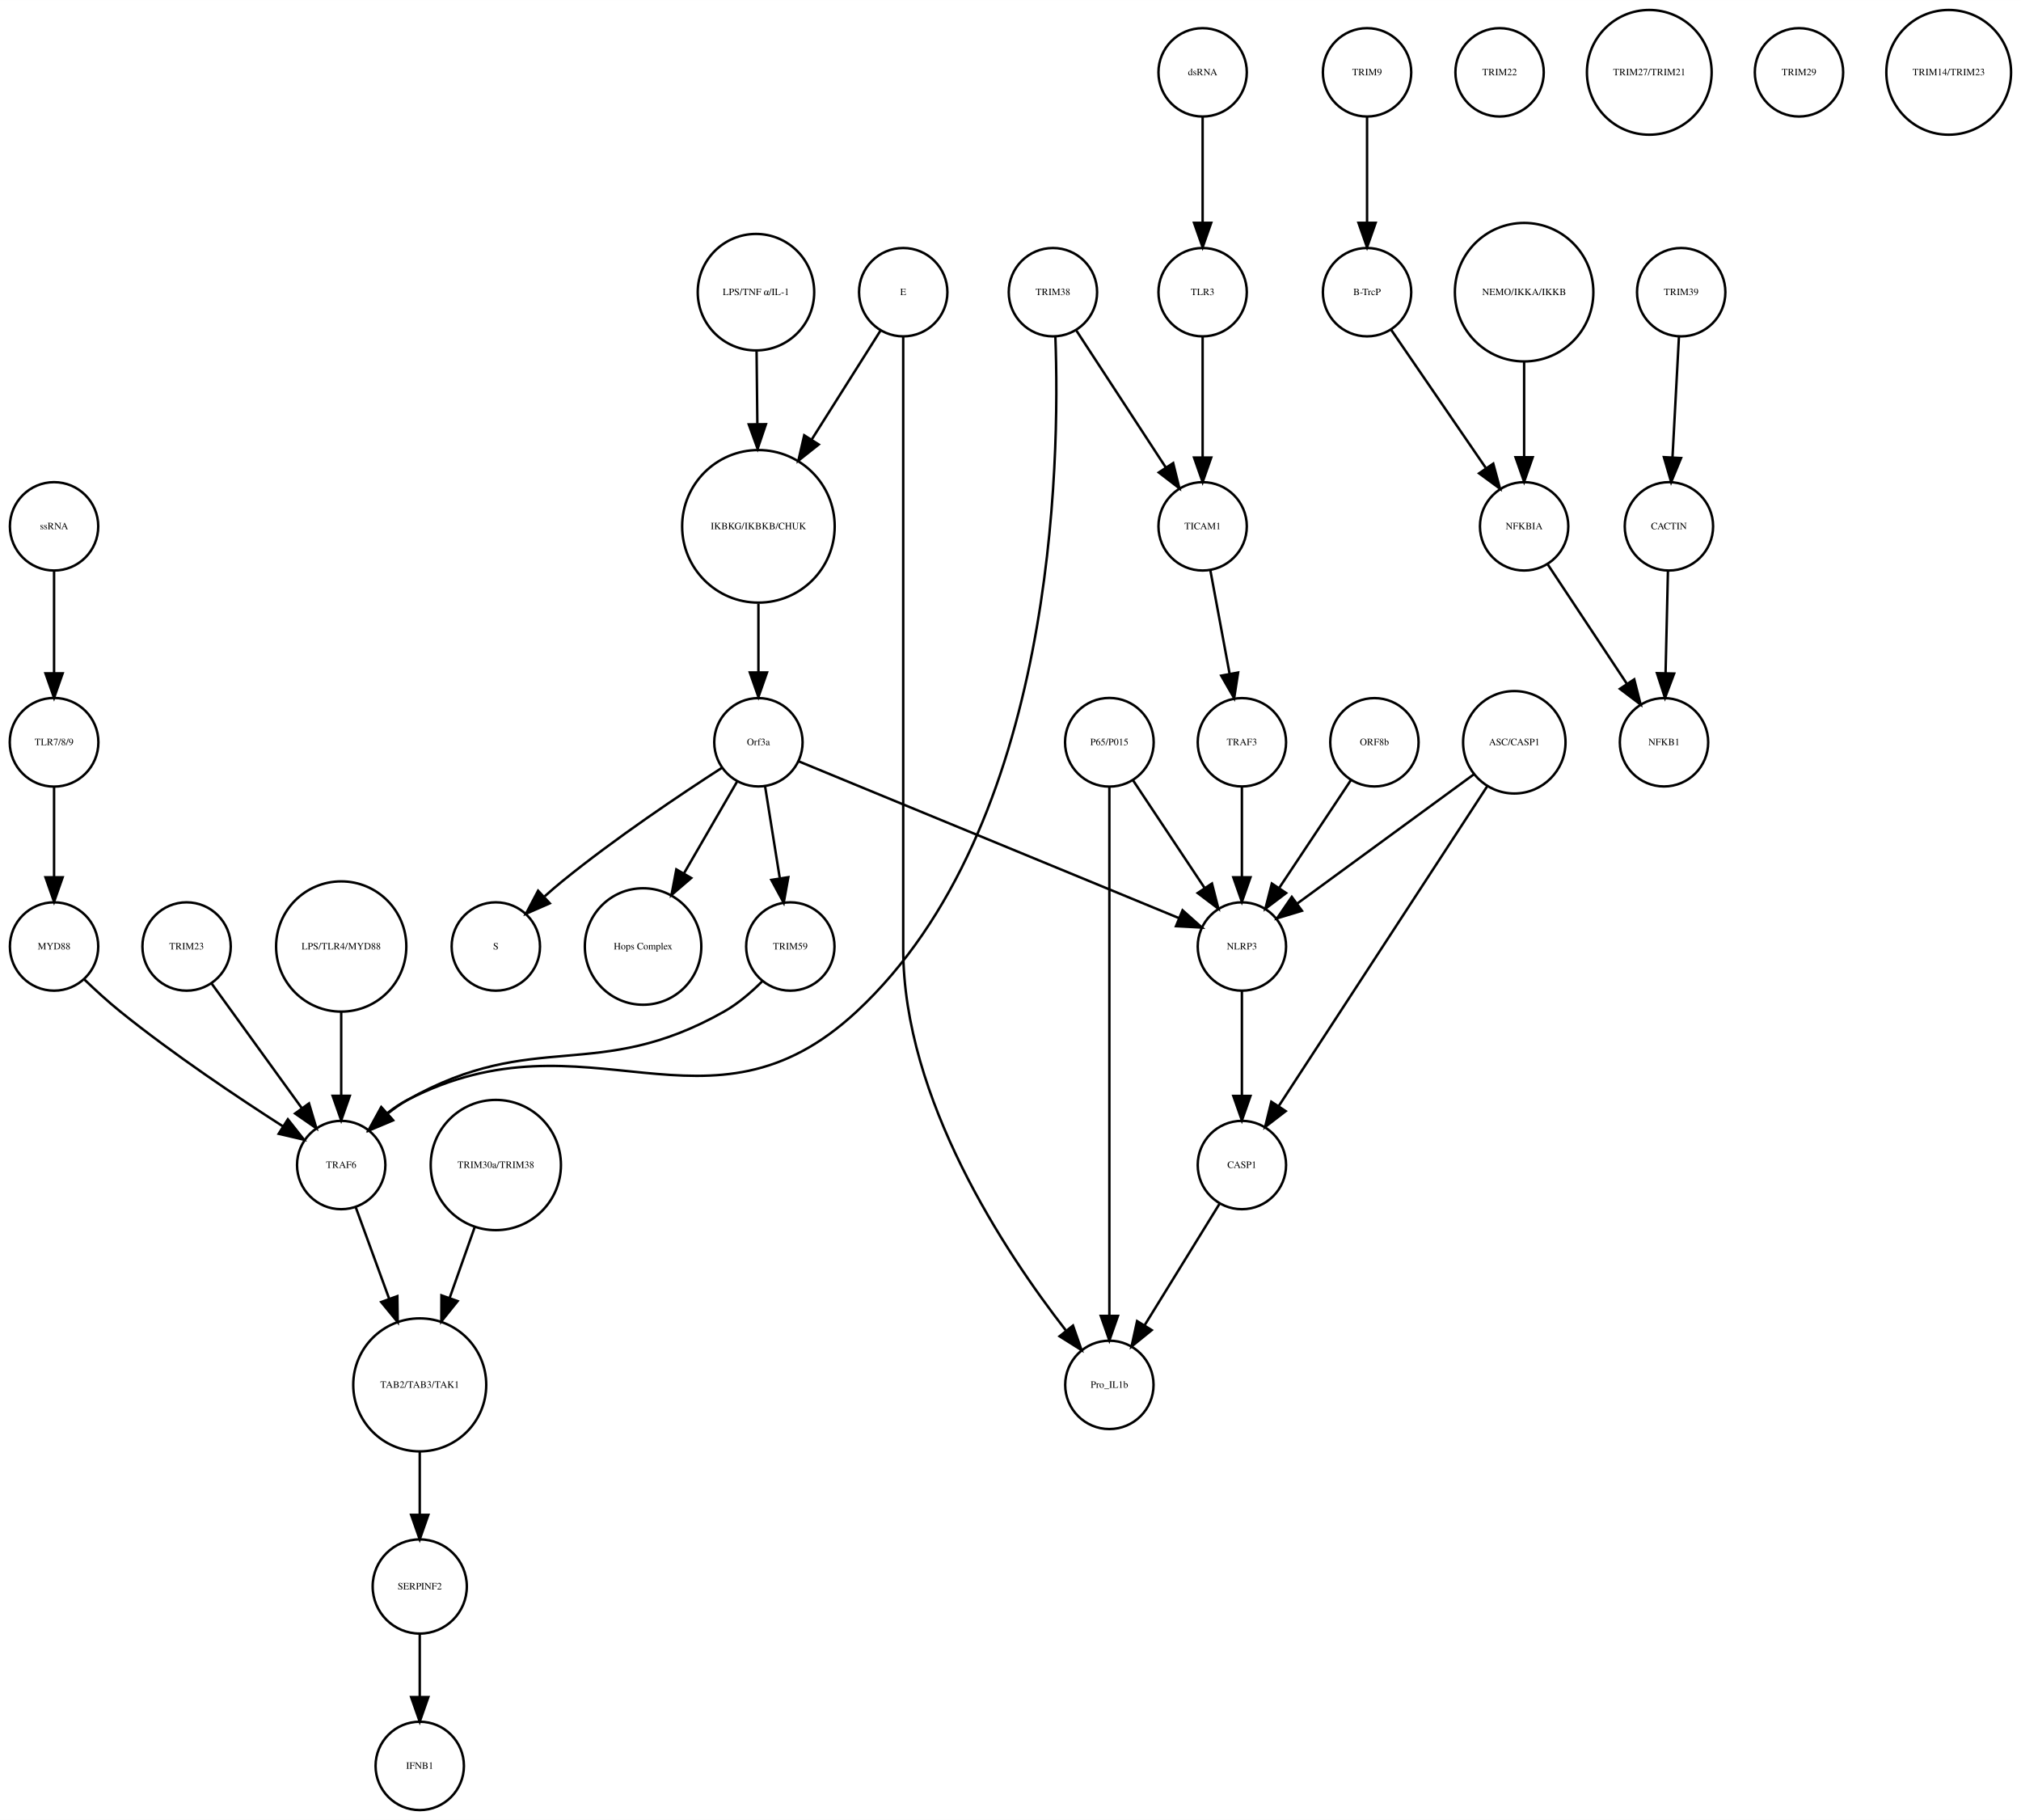
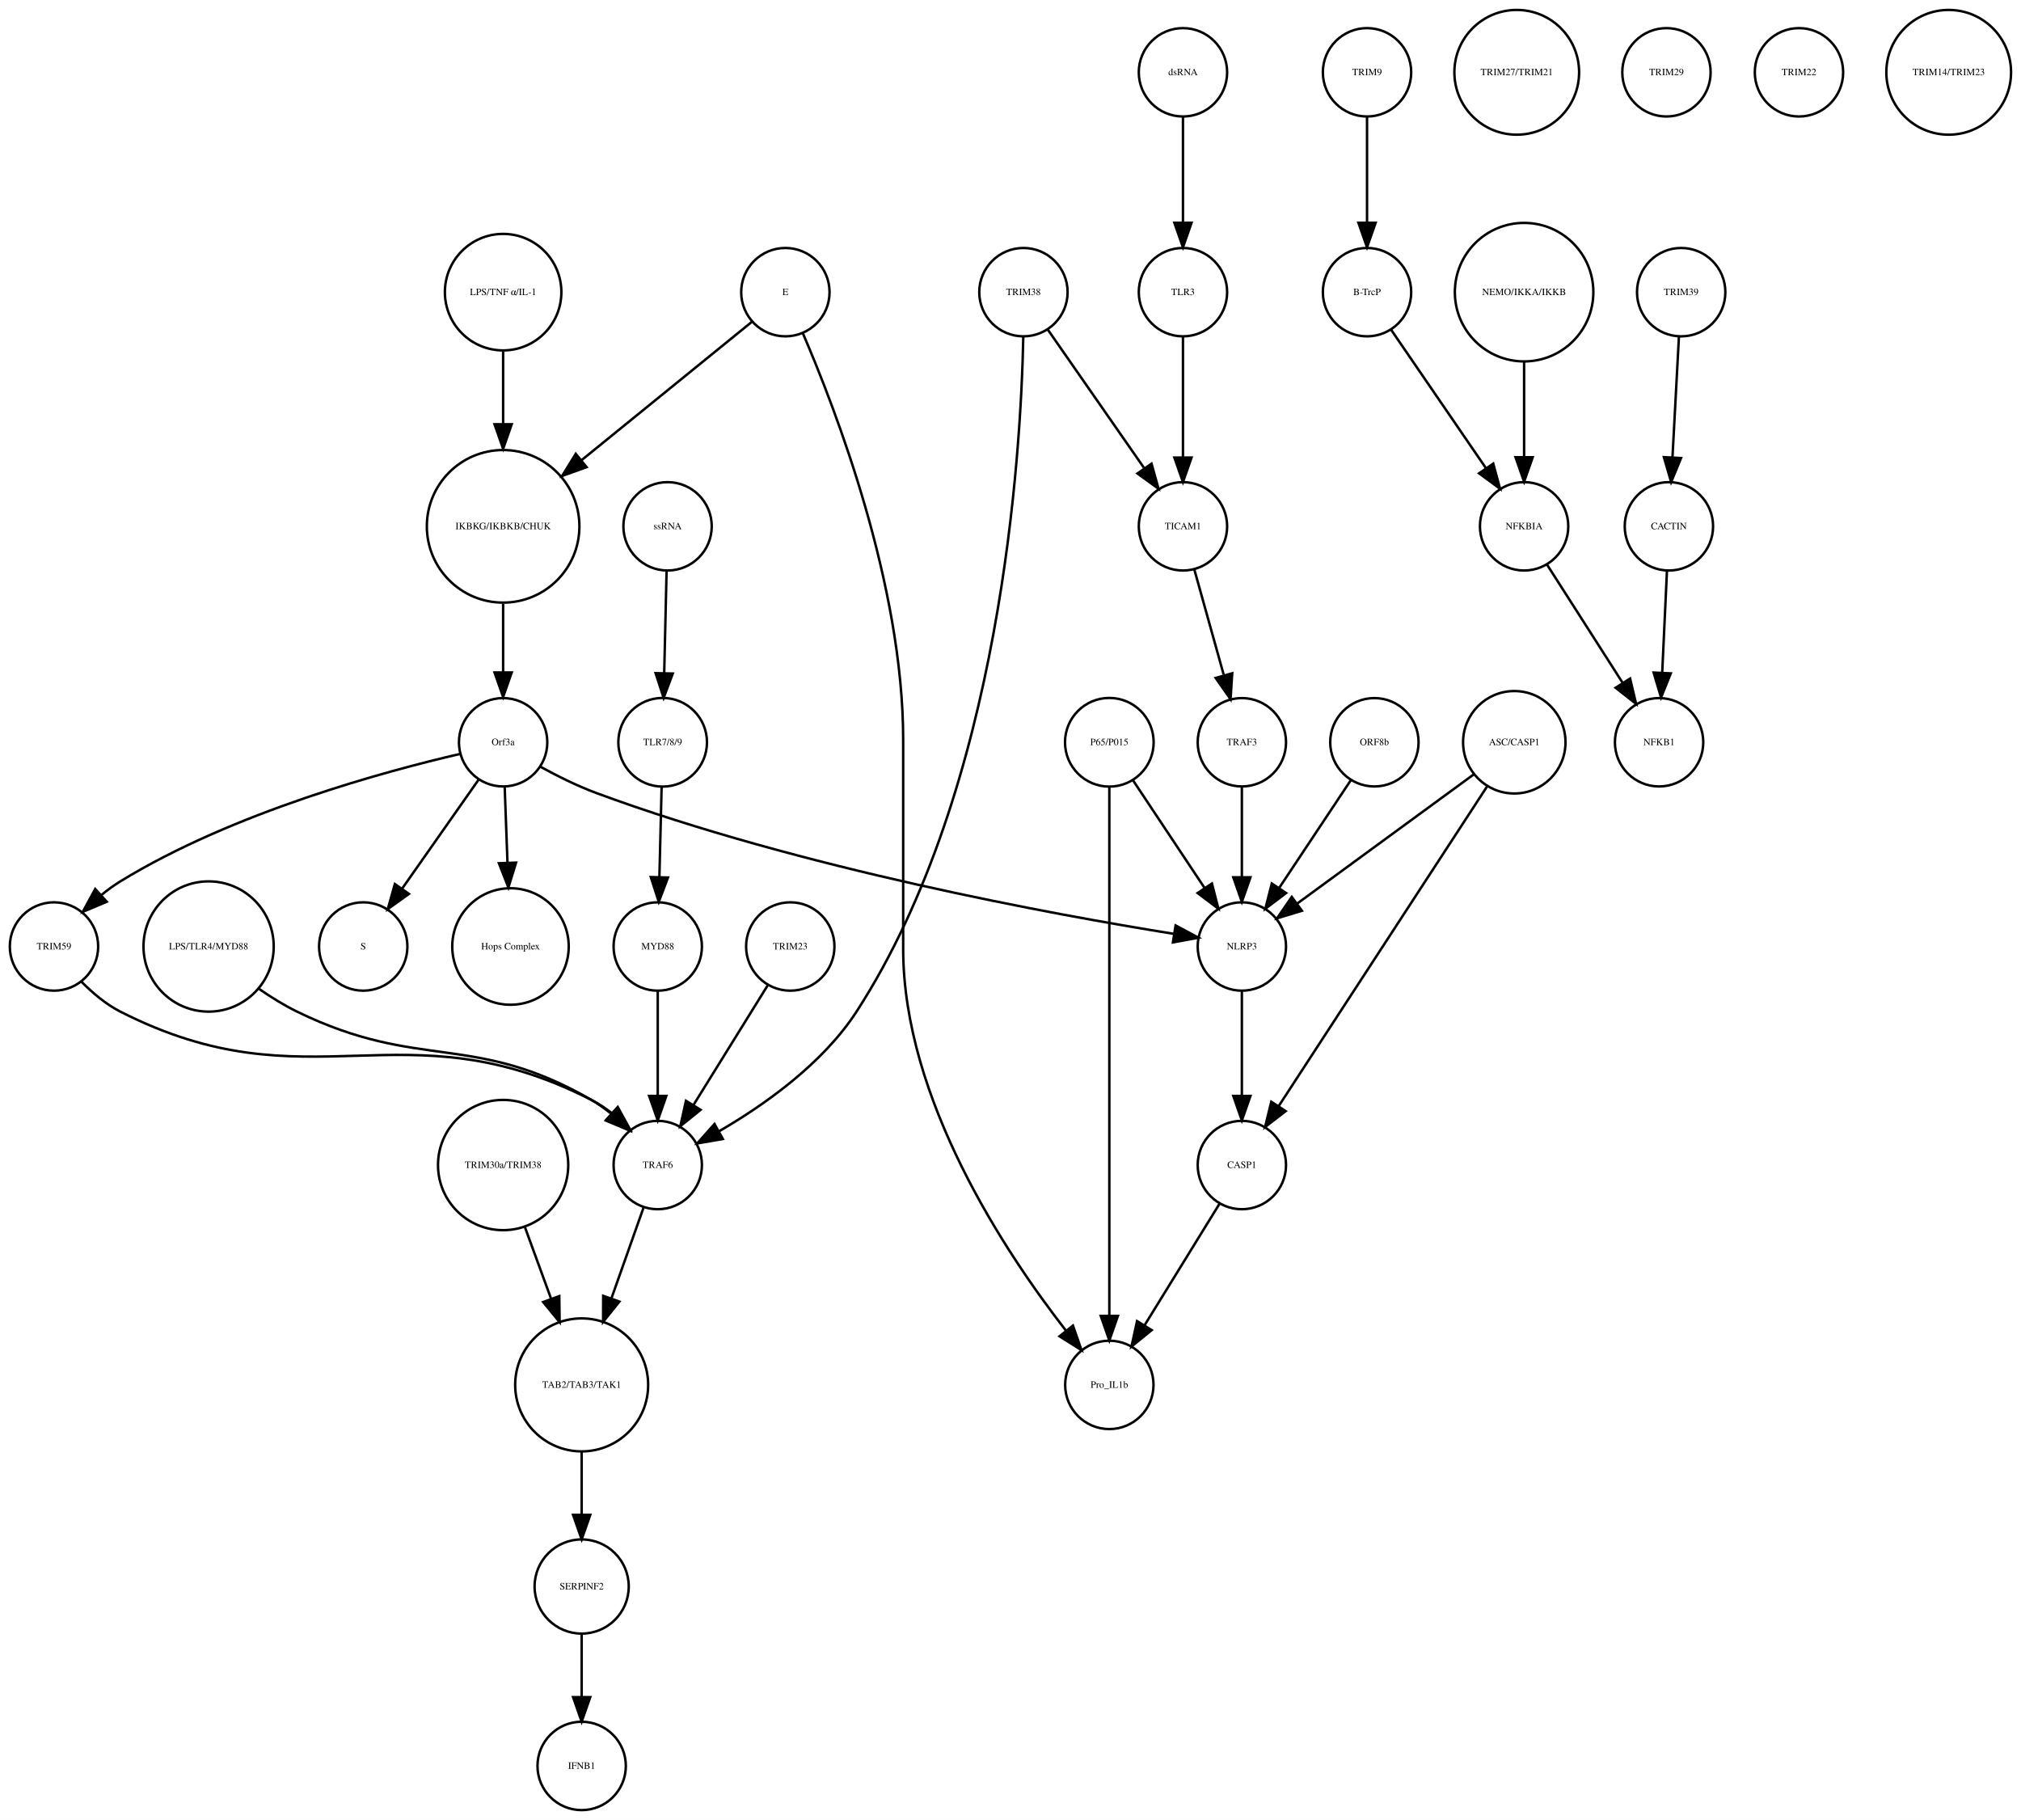
- <svg xmlns="http://www.w3.org/2000/svg" width="823pt" height="741pt" viewBox="0.00 0.00 823.49 741.41">
+ <svg xmlns="http://www.w3.org/2000/svg" width="823pt" height="741pt" viewBox="0.00 0.00 823.46 741.41">
  <g id="graph0" class="graph" transform="scale(1 1) rotate(0) translate(4 737.415)">
-     <polygon fill="white" stroke="none" points="-4,4 -4,-737.415 819.487,-737.415 819.487,4 -4,4" />
+     <polygon fill="white" stroke="none" points="-4,4 -4,-737.415 819.456,-737.415 819.456,4 -4,4" />
    <g id="node1" class="node">
-       <ellipse fill="none" stroke="black" cx="305.031" cy="-522.999" rx="31.08" ry="31.08" />
-       <text text-anchor="middle" x="305.031" y="-521.799" font-family="Times,serif" font-size="4.00">IKBKG/IKBKB/CHUK</text>
+       <ellipse fill="none" stroke="black" cx="201" cy="-522.999" rx="31.08" ry="31.08" />
+       <text text-anchor="middle" x="201" y="-521.799" font-family="Times,serif" font-size="4.00">IKBKG/IKBKB/CHUK</text>
    </g>
    <g id="node2" class="node">
-       <ellipse fill="none" stroke="black" cx="305.031" cy="-435.026" rx="18" ry="18" />
-       <text text-anchor="middle" x="305.031" y="-433.826" font-family="Times,serif" font-size="4.00">Orf3a</text>
+       <ellipse fill="none" stroke="black" cx="201" cy="-435.026" rx="18" ry="18" />
+       <text text-anchor="middle" x="201" y="-433.826" font-family="Times,serif" font-size="4.00">Orf3a</text>
    </g>
    <g id="edge1" class="edge">
-       <path fill="none" stroke="black" d="M305.031,-491.446C305.031,-482.388 305.031,-472.523 305.031,-463.661" />
-       <polygon fill="black" stroke="black" points="308.531,-463.469 305.031,-453.469 301.531,-463.469 308.531,-463.469" />
+       <path fill="none" stroke="black" d="M201,-491.446C201,-482.388 201,-472.523 201,-463.661" />
+       <polygon fill="black" stroke="black" points="204.5,-463.469 201,-453.469 197.5,-463.469 204.5,-463.469" />
    </g>
    <g id="node3" class="node">
-       <ellipse fill="none" stroke="black" cx="198.031" cy="-351.827" rx="18" ry="18" />
-       <text text-anchor="middle" x="198.031" y="-350.627" font-family="Times,serif" font-size="4.00">S</text>
+       <ellipse fill="none" stroke="black" cx="144" cy="-351.827" rx="18" ry="18" />
+       <text text-anchor="middle" x="144" y="-350.627" font-family="Times,serif" font-size="4.00">S</text>
    </g>
    <g id="edge2" class="edge">
-       <path fill="none" stroke="black" d="M290.105,-424.597C273.667,-413.997 246.696,-395.957 225.031,-378.343 222.685,-376.436 220.293,-374.372 217.951,-372.272" />
-       <polygon fill="black" stroke="black" points="220.022,-369.419 210.315,-365.172 215.255,-374.545 220.022,-369.419" />
+       <path fill="none" stroke="black" d="M191.071,-419.882C182.46,-407.616 169.843,-389.642 159.839,-375.39" />
+       <polygon fill="black" stroke="black" points="162.616,-373.255 154.006,-367.081 156.887,-377.277 162.616,-373.255" />
    </g>
    <g id="node9" class="node">
-       <ellipse fill="none" stroke="black" cx="258.031" cy="-351.827" rx="23.73" ry="23.73" />
-       <text text-anchor="middle" x="258.031" y="-350.627" font-family="Times,serif" font-size="4.00">Hops Complex</text>
+       <ellipse fill="none" stroke="black" cx="204" cy="-351.827" rx="23.73" ry="23.73" />
+       <text text-anchor="middle" x="204" y="-350.627" font-family="Times,serif" font-size="4.00">Hops Complex</text>
    </g>
    <g id="edge3" class="edge">
-       <path fill="none" stroke="black" d="M296.411,-419.133C290.354,-408.67 282.058,-394.337 274.728,-381.674" />
-       <polygon fill="black" stroke="black" points="277.647,-379.728 269.608,-372.827 271.588,-383.235 277.647,-379.728" />
+       <path fill="none" stroke="black" d="M201.636,-416.806C201.966,-407.868 202.381,-396.636 202.771,-386.088" />
+       <polygon fill="black" stroke="black" points="206.277,-386.001 203.148,-375.878 199.281,-385.742 206.277,-386.001" />
+     </g>
+     <g id="node10" class="node">
+       <ellipse fill="none" stroke="black" cx="18" cy="-351.827" rx="18" ry="18" />
+       <text text-anchor="middle" x="18" y="-350.627" font-family="Times,serif" font-size="4.00">TRIM59</text>
+     </g>
+     <g id="edge4" class="edge">
+       <path fill="none" stroke="black" d="M183.583,-430.309C153.617,-423.386 91.09,-406.602 45,-378.343 42.423,-376.763 39.884,-374.906 37.456,-372.927" />
+       <polygon fill="black" stroke="black" points="39.5,-370.057 29.734,-365.949 34.807,-375.25 39.5,-370.057" />
+     </g>
+     <g id="node36" class="node">
+       <ellipse fill="none" stroke="black" cx="502" cy="-351.827" rx="18" ry="18" />
+       <text text-anchor="middle" x="502" y="-350.627" font-family="Times,serif" font-size="4.00">NLRP3</text>
+     </g>
+     <g id="edge5" class="edge">
+       <path fill="none" stroke="black" d="M216.135,-425.086C222.945,-421.355 231.194,-417.227 239,-414.343 322.015,-383.678 425.567,-364.793 474.258,-356.986" />
+       <polygon fill="black" stroke="black" points="474.995,-360.413 484.331,-355.404 473.91,-353.498 474.995,-360.413" />
+     </g>
+     <g id="node4" class="node">
+       <ellipse fill="none" stroke="black" cx="553" cy="-707.959" rx="18" ry="18" />
+       <text text-anchor="middle" x="553" y="-706.759" font-family="Times,serif" font-size="4.00">TRIM9</text>
+     </g>
+     <g id="node5" class="node">
+       <ellipse fill="none" stroke="black" cx="553" cy="-618.396" rx="18" ry="18" />
+       <text text-anchor="middle" x="553" y="-617.196" font-family="Times,serif" font-size="4.00">B-TrcP</text>
+     </g>
+     <g id="edge6" class="edge">
+       <path fill="none" stroke="black" d="M553,-689.659C553,-677.426 553,-660.775 553,-646.753" />
+       <polygon fill="black" stroke="black" points="556.5,-646.659 553,-636.659 549.5,-646.659 556.5,-646.659" />
+     </g>
+     <g id="node19" class="node">
+       <ellipse fill="none" stroke="black" cx="617" cy="-522.999" rx="18" ry="18" />
+       <text text-anchor="middle" x="617" y="-521.799" font-family="Times,serif" font-size="4.00">NFKBIA</text>
+     </g>
+     <g id="edge7" class="edge">
+       <path fill="none" stroke="black" d="M562.72,-603.211C572.964,-588.262 589.254,-564.489 601.319,-546.883" />
+       <polygon fill="black" stroke="black" points="604.423,-548.545 607.188,-538.317 598.648,-544.588 604.423,-548.545" />
+     </g>
+     <g id="node6" class="node">
+       <ellipse fill="none" stroke="black" cx="681" cy="-618.396" rx="18" ry="18" />
+       <text text-anchor="middle" x="681" y="-617.196" font-family="Times,serif" font-size="4.00">TRIM39</text>
+     </g>
+     <g id="node7" class="node">
+       <ellipse fill="none" stroke="black" cx="676" cy="-522.999" rx="18" ry="18" />
+       <text text-anchor="middle" x="676" y="-521.799" font-family="Times,serif" font-size="4.00">CACTIN</text>
+     </g>
+     <g id="edge8" class="edge">
+       <path fill="none" stroke="black" d="M680.083,-600.265C679.35,-586.573 678.308,-567.12 677.461,-551.288" />
+       <polygon fill="black" stroke="black" points="680.941,-550.819 676.911,-541.021 673.951,-551.193 680.941,-550.819" />
+     </g>
+     <g id="node8" class="node">
+       <ellipse fill="none" stroke="black" cx="672" cy="-435.026" rx="18" ry="18" />
+       <text text-anchor="middle" x="672" y="-433.826" font-family="Times,serif" font-size="4.00">NFKB1</text>
+     </g>
+     <g id="edge9" class="edge">
+       <path fill="none" stroke="black" d="M675.21,-505.013C674.66,-493.198 673.915,-477.184 673.281,-463.559" />
+       <polygon fill="black" stroke="black" points="676.763,-463.097 672.802,-453.271 669.771,-463.423 676.763,-463.097" />
+     </g>
+     <g id="node20" class="node">
+       <ellipse fill="none" stroke="black" cx="264" cy="-262.794" rx="18" ry="18" />
+       <text text-anchor="middle" x="264" y="-261.594" font-family="Times,serif" font-size="4.00">TRAF6</text>
+     </g>
+     <g id="edge10" class="edge">
+       <path fill="none" stroke="black" d="M29.193,-337.477C33.662,-332.955 39.139,-328.297 45,-325.31 122.357,-285.894 159.643,-328.727 237,-289.31 239.839,-287.864 242.588,-286.025 245.176,-284" />
+       <polygon fill="black" stroke="black" points="247.707,-286.43 252.807,-277.144 243.029,-281.223 247.707,-286.43" />
+     </g>
+     <g id="node11" class="node">
+       <ellipse fill="none" stroke="black" cx="478" cy="-618.396" rx="18" ry="18" />
+       <text text-anchor="middle" x="478" y="-617.196" font-family="Times,serif" font-size="4.00">TLR3</text>
+     </g>
+     <g id="node22" class="node">
+       <ellipse fill="none" stroke="black" cx="478" cy="-522.999" rx="18" ry="18" />
+       <text text-anchor="middle" x="478" y="-521.799" font-family="Times,serif" font-size="4.00">TICAM1</text>
+     </g>
+     <g id="edge11" class="edge">
+       <path fill="none" stroke="black" d="M478,-600.265C478,-586.573 478,-567.12 478,-551.288" />
+       <polygon fill="black" stroke="black" points="481.5,-551.02 478,-541.021 474.5,-551.021 481.5,-551.02" />
+     </g>
+     <g id="node12" class="node">
+       <ellipse fill="none" stroke="black" cx="502" cy="-262.794" rx="18" ry="18" />
+       <text text-anchor="middle" x="502" y="-261.594" font-family="Times,serif" font-size="4.00">CASP1</text>
+     </g>
+     <g id="node13" class="node">
+       <ellipse fill="none" stroke="black" cx="448" cy="-173.231" rx="18" ry="18" />
+       <text text-anchor="middle" x="448" y="-172.031" font-family="Times,serif" font-size="4.00">Pro_IL1b</text>
+     </g>
+     <g id="edge12" class="edge">
+       <path fill="none" stroke="black" d="M492.84,-246.94C484.489,-233.398 472.016,-213.174 462.344,-197.49" />
+       <polygon fill="black" stroke="black" points="465.253,-195.54 457.025,-188.865 459.295,-199.214 465.253,-195.54" />
+     </g>
+     <g id="node14" class="node">
+       <ellipse fill="none" stroke="black" cx="502" cy="-435.026" rx="18" ry="18" />
+       <text text-anchor="middle" x="502" y="-433.826" font-family="Times,serif" font-size="4.00">TRAF3</text>
+     </g>
+     <g id="edge13" class="edge">
+       <path fill="none" stroke="black" d="M502,-416.806C502,-406.148 502,-392.23 502,-380.097" />
+       <polygon fill="black" stroke="black" points="505.5,-380.022 502,-370.022 498.5,-380.022 505.5,-380.022" />
+     </g>
+     <g id="node15" class="node">
+       <ellipse fill="none" stroke="black" cx="614" cy="-707.959" rx="25.412" ry="25.412" />
+       <text text-anchor="middle" x="614" y="-706.759" font-family="Times,serif" font-size="4.00">TRIM27/TRIM21</text>
    </g>
    <g id="node16" class="node">
-       <ellipse fill="none" stroke="black" cx="318.031" cy="-351.827" rx="18" ry="18" />
-       <text text-anchor="middle" x="318.031" y="-350.627" font-family="Times,serif" font-size="4.00">TRIM59</text>
-     </g>
-     <g id="edge4" class="edge">
-       <path fill="none" stroke="black" d="M307.725,-417.202C309.45,-406.423 311.729,-392.193 313.704,-379.853" />
-       <polygon fill="black" stroke="black" points="317.216,-380.058 315.341,-369.63 310.304,-378.951 317.216,-380.058" />
+       <ellipse fill="none" stroke="black" cx="233" cy="-91.092" rx="19.184" ry="19.184" />
+       <text text-anchor="middle" x="233" y="-89.892" font-family="Times,serif" font-size="4.00">SERPINF2</text>
+     </g>
+     <g id="node37" class="node">
+       <ellipse fill="none" stroke="black" cx="233" cy="-18" rx="18" ry="18" />
+       <text text-anchor="middle" x="233" y="-16.8" font-family="Times,serif" font-size="4.00">IFNB1</text>
+     </g>
+     <g id="edge14" class="edge">
+       <path fill="none" stroke="black" d="M233,-71.784C233,-64.031 233,-54.836 233,-46.309" />
+       <polygon fill="black" stroke="black" points="236.5,-46.025 233,-36.026 229.5,-46.026 236.5,-46.025" />
+     </g>
+     <g id="node17" class="node">
+       <ellipse fill="none" stroke="black" cx="556" cy="-435.026" rx="18" ry="18" />
+       <text text-anchor="middle" x="556" y="-433.826" font-family="Times,serif" font-size="4.00">ORF8b</text>
+     </g>
+     <g id="edge15" class="edge">
+       <path fill="none" stroke="black" d="M546.346,-419.51C538.283,-407.385 526.641,-389.88 517.309,-375.847" />
+       <polygon fill="black" stroke="black" points="520.023,-373.607 511.571,-367.218 514.194,-377.483 520.023,-373.607" />
+     </g>
+     <g id="node18" class="node">
+       <ellipse fill="none" stroke="black" cx="478" cy="-707.959" rx="18" ry="18" />
+       <text text-anchor="middle" x="478" y="-706.759" font-family="Times,serif" font-size="4.00">dsRNA</text>
+     </g>
+     <g id="edge16" class="edge">
+       <path fill="none" stroke="black" d="M478,-689.659C478,-677.426 478,-660.775 478,-646.753" />
+       <polygon fill="black" stroke="black" points="481.5,-646.659 478,-636.659 474.5,-646.659 481.5,-646.659" />
+     </g>
+     <g id="edge17" class="edge">
+       <path fill="none" stroke="black" d="M626.33,-507.415C634.785,-494.199 647.386,-474.501 657.212,-459.142" />
+       <polygon fill="black" stroke="black" points="660.184,-460.992 662.624,-450.682 654.287,-457.219 660.184,-460.992" />
+     </g>
+     <g id="node38" class="node">
+       <ellipse fill="none" stroke="black" cx="233" cy="-173.231" rx="27.094" ry="27.094" />
+       <text text-anchor="middle" x="233" y="-172.031" font-family="Times,serif" font-size="4.00">TAB2/TAB3/TAK1</text>
+     </g>
+     <g id="edge18" class="edge">
+       <path fill="none" stroke="black" d="M258.169,-245.324C254.516,-235.004 249.669,-221.313 245.204,-208.703" />
+       <polygon fill="black" stroke="black" points="248.373,-207.165 241.736,-198.906 241.774,-209.501 248.373,-207.165" />
+     </g>
+     <g id="node21" class="node">
+       <ellipse fill="none" stroke="black" cx="201" cy="-618.396" rx="23.73" ry="23.73" />
+       <text text-anchor="middle" x="201" y="-617.196" font-family="Times,serif" font-size="4.00">LPS/TNF α/IL-1</text>
+     </g>
+     <g id="edge19" class="edge">
+       <path fill="none" stroke="black" d="M201,-594.309C201,-585.408 201,-574.955 201,-564.87" />
+       <polygon fill="black" stroke="black" points="204.5,-564.574 201,-554.574 197.5,-564.574 204.5,-564.574" />
+     </g>
+     <g id="edge20" class="edge">
+       <path fill="none" stroke="black" d="M482.627,-505.422C486.014,-493.291 490.68,-476.578 494.584,-462.593" />
+       <polygon fill="black" stroke="black" points="498.069,-463.125 497.387,-452.552 491.327,-461.242 498.069,-463.125" />
+     </g>
+     <g id="node23" class="node">
+       <ellipse fill="none" stroke="black" cx="675" cy="-707.959" rx="18" ry="18" />
+       <text text-anchor="middle" x="675" y="-706.759" font-family="Times,serif" font-size="4.00">TRIM29</text>
+     </g>
+     <g id="node24" class="node">
+       <ellipse fill="none" stroke="black" cx="448" cy="-435.026" rx="18.062" ry="18.062" />
+       <text text-anchor="middle" x="448" y="-433.826" font-family="Times,serif" font-size="4.00">P65/P015</text>
+     </g>
+     <g id="edge21" class="edge">
+       <path fill="none" stroke="black" d="M448,-416.98C448,-372.941 448,-255.078 448,-201.461" />
+       <polygon fill="black" stroke="black" points="451.5,-201.339 448,-191.339 444.5,-201.339 451.5,-201.339" />
+     </g>
+     <g id="edge22" class="edge">
+       <path fill="none" stroke="black" d="M457.654,-419.51C465.717,-407.385 477.359,-389.88 486.691,-375.847" />
+       <polygon fill="black" stroke="black" points="489.806,-377.483 492.429,-367.218 483.977,-373.607 489.806,-377.483" />
+     </g>
+     <g id="node25" class="node">
+       <ellipse fill="none" stroke="black" cx="268" cy="-522.999" rx="18" ry="18" />
+       <text text-anchor="middle" x="268" y="-521.799" font-family="Times,serif" font-size="4.00">ssRNA</text>
+     </g>
+     <g id="node32" class="node">
+       <ellipse fill="none" stroke="black" cx="266" cy="-435.026" rx="18.062" ry="18.062" />
+       <text text-anchor="middle" x="266" y="-433.826" font-family="Times,serif" font-size="4.00">TLR7/8/9</text>
+     </g>
+     <g id="edge23" class="edge">
+       <path fill="none" stroke="black" d="M267.595,-504.601C267.32,-492.754 266.949,-476.83 266.635,-463.309" />
+       <polygon fill="black" stroke="black" points="270.129,-463.021 266.397,-453.105 263.131,-463.184 270.129,-463.021" />
+     </g>
+     <g id="node26" class="node">
+       <ellipse fill="none" stroke="black" cx="201" cy="-262.794" rx="26.533" ry="26.533" />
+       <text text-anchor="middle" x="201" y="-261.594" font-family="Times,serif" font-size="4.00">TRIM30a/TRIM38</text>
+     </g>
+     <g id="edge24" class="edge">
+       <path fill="none" stroke="black" d="M209.914,-237.403C213.215,-228.37 217.02,-217.957 220.577,-208.224" />
+       <polygon fill="black" stroke="black" points="223.878,-209.389 224.023,-198.795 217.303,-206.986 223.878,-209.389" />
+     </g>
+     <g id="node27" class="node">
+       <ellipse fill="none" stroke="black" cx="264" cy="-351.827" rx="18" ry="18" />
+       <text text-anchor="middle" x="264" y="-350.627" font-family="Times,serif" font-size="4.00">MYD88</text>
+     </g>
+     <g id="edge25" class="edge">
+       <path fill="none" stroke="black" d="M264,-333.632C264,-321.473 264,-304.923 264,-290.986" />
+       <polygon fill="black" stroke="black" points="267.5,-290.953 264,-280.953 260.5,-290.953 267.5,-290.953" />
+     </g>
+     <g id="node28" class="node">
+       <ellipse fill="none" stroke="black" cx="729" cy="-707.959" rx="18" ry="18" />
+       <text text-anchor="middle" x="729" y="-706.759" font-family="Times,serif" font-size="4.00">TRIM22</text>
+     </g>
+     <g id="node29" class="node">
+       <ellipse fill="none" stroke="black" cx="316" cy="-618.396" rx="18" ry="18" />
+       <text text-anchor="middle" x="316" y="-617.196" font-family="Times,serif" font-size="4.00">E</text>
+     </g>
+     <g id="edge26" class="edge">
+       <path fill="none" stroke="black" d="M302.356,-606.315C285.325,-592.483 255.657,-568.388 232.805,-549.829" />
+       <polygon fill="black" stroke="black" points="235.007,-547.108 225.038,-543.521 230.594,-552.542 235.007,-547.108" />
+     </g>
+     <g id="edge27" class="edge">
+       <path fill="none" stroke="black" d="M323.083,-601.753C336.435,-570.79 364,-499.216 364,-436.026 364,-436.026 364,-436.026 364,-350.827 364,-289.692 405.561,-227.187 430.215,-195.487" />
+       <polygon fill="black" stroke="black" points="433.173,-197.39 436.671,-187.39 427.7,-193.026 433.173,-197.39" />
+     </g>
+     <g id="node30" class="node">
+       <ellipse fill="none" stroke="black" cx="318" cy="-351.827" rx="18" ry="18" />
+       <text text-anchor="middle" x="318" y="-350.627" font-family="Times,serif" font-size="4.00">TRIM23</text>
+     </g>
+     <g id="edge28" class="edge">
+       <path fill="none" stroke="black" d="M308.84,-336.063C300.539,-322.684 288.166,-302.743 278.519,-287.195" />
+       <polygon fill="black" stroke="black" points="281.452,-285.282 273.205,-278.63 275.503,-288.973 281.452,-285.282" />
+     </g>
+     <g id="node31" class="node">
+       <ellipse fill="none" stroke="black" cx="617" cy="-618.396" rx="28.215" ry="28.215" />
+       <text text-anchor="middle" x="617" y="-617.196" font-family="Times,serif" font-size="4.00">NEMO/IKKA/IKKB</text>
+     </g>
+     <g id="edge29" class="edge">
+       <path fill="none" stroke="black" d="M617,-590.13C617,-577.887 617,-563.475 617,-551.235" />
+       <polygon fill="black" stroke="black" points="620.5,-551.147 617,-541.147 613.5,-551.147 620.5,-551.147" />
+     </g>
+     <g id="edge30" class="edge">
+       <path fill="none" stroke="black" d="M265.576,-416.806C265.313,-406.148 264.971,-392.23 264.672,-380.097" />
+       <polygon fill="black" stroke="black" points="268.169,-379.933 264.424,-370.022 261.171,-380.106 268.169,-379.933" />
+     </g>
+     <g id="node33" class="node">
+       <ellipse fill="none" stroke="black" cx="81" cy="-351.827" rx="26.533" ry="26.533" />
+       <text text-anchor="middle" x="81" y="-350.627" font-family="Times,serif" font-size="4.00">LPS/TLR4/MYD88</text>
+     </g>
+     <g id="edge31" class="edge">
+       <path fill="none" stroke="black" d="M101.605,-334.509C106.469,-331.15 111.768,-327.864 117,-325.31 167.04,-300.889 188.798,-317.185 237,-289.31 239.669,-287.767 242.284,-285.91 244.77,-283.91" />
+       <polygon fill="black" stroke="black" points="247.553,-286.112 252.626,-276.811 242.86,-280.919 247.553,-286.112" />
+     </g>
+     <g id="node34" class="node">
+       <ellipse fill="none" stroke="black" cx="413" cy="-618.396" rx="18" ry="18" />
+       <text text-anchor="middle" x="413" y="-617.196" font-family="Times,serif" font-size="4.00">TRIM38</text>
+     </g>
+     <g id="edge33" class="edge">
+       <path fill="none" stroke="black" d="M412.943,-600.369C412.015,-552.867 404.037,-416.41 345,-325.31 331.18,-303.984 307.3,-287.195 289.038,-276.581" />
+       <polygon fill="black" stroke="black" points="290.524,-273.403 280.083,-271.602 287.122,-279.521 290.524,-273.403" />
+     </g>
+     <g id="edge32" class="edge">
+       <path fill="none" stroke="black" d="M422.872,-603.211C433.276,-588.262 449.821,-564.489 462.074,-546.883" />
+       <polygon fill="black" stroke="black" points="465.195,-548.524 468.035,-538.317 459.45,-544.526 465.195,-548.524" />
    </g>
    <g id="node35" class="node">
-       <ellipse fill="none" stroke="black" cx="502.031" cy="-351.827" rx="18" ry="18" />
-       <text text-anchor="middle" x="502.031" y="-350.627" font-family="Times,serif" font-size="4.00">NLRP3</text>
-     </g>
-     <g id="edge5" class="edge">
-       <path fill="none" stroke="black" d="M321.488,-427.243C355.832,-413.087 435.342,-380.315 476.427,-363.38" />
-       <polygon fill="black" stroke="black" points="477.848,-366.581 485.759,-359.534 475.18,-360.109 477.848,-366.581" />
-     </g>
-     <g id="node4" class="node">
-       <ellipse fill="none" stroke="black" cx="553.031" cy="-707.959" rx="18" ry="18" />
-       <text text-anchor="middle" x="553.031" y="-706.759" font-family="Times,serif" font-size="4.00">TRIM9</text>
-     </g>
-     <g id="node5" class="node">
-       <ellipse fill="none" stroke="black" cx="553.031" cy="-618.396" rx="18" ry="18" />
-       <text text-anchor="middle" x="553.031" y="-617.196" font-family="Times,serif" font-size="4.00">B-TrcP</text>
-     </g>
-     <g id="edge6" class="edge">
-       <path fill="none" stroke="black" d="M553.031,-689.659C553.031,-677.426 553.031,-660.775 553.031,-646.753" />
-       <polygon fill="black" stroke="black" points="556.531,-646.659 553.031,-636.659 549.531,-646.659 556.531,-646.659" />
-     </g>
-     <g id="node36" class="node">
-       <ellipse fill="none" stroke="black" cx="617.031" cy="-522.999" rx="18" ry="18" />
-       <text text-anchor="middle" x="617.031" y="-521.799" font-family="Times,serif" font-size="4.00">NFKBIA</text>
-     </g>
-     <g id="edge7" class="edge">
-       <path fill="none" stroke="black" d="M562.751,-603.211C572.995,-588.262 589.285,-564.489 601.35,-546.883" />
-       <polygon fill="black" stroke="black" points="604.454,-548.545 607.22,-538.317 598.68,-544.588 604.454,-548.545" />
-     </g>
-     <g id="node6" class="node">
-       <ellipse fill="none" stroke="black" cx="681.031" cy="-618.396" rx="18" ry="18" />
-       <text text-anchor="middle" x="681.031" y="-617.196" font-family="Times,serif" font-size="4.00">TRIM39</text>
-     </g>
-     <g id="node7" class="node">
-       <ellipse fill="none" stroke="black" cx="676.031" cy="-522.999" rx="18" ry="18" />
-       <text text-anchor="middle" x="676.031" y="-521.799" font-family="Times,serif" font-size="4.00">CACTIN</text>
-     </g>
-     <g id="edge8" class="edge">
-       <path fill="none" stroke="black" d="M680.114,-600.265C679.381,-586.573 678.34,-567.12 677.492,-551.288" />
-       <polygon fill="black" stroke="black" points="680.972,-550.819 676.942,-541.021 673.982,-551.193 680.972,-550.819" />
-     </g>
-     <g id="node8" class="node">
-       <ellipse fill="none" stroke="black" cx="674.031" cy="-435.026" rx="18" ry="18" />
-       <text text-anchor="middle" x="674.031" y="-433.826" font-family="Times,serif" font-size="4.00">NFKB1</text>
-     </g>
-     <g id="edge9" class="edge">
-       <path fill="none" stroke="black" d="M675.626,-504.601C675.351,-492.754 674.98,-476.83 674.666,-463.309" />
-       <polygon fill="black" stroke="black" points="678.16,-463.021 674.429,-453.105 671.162,-463.184 678.16,-463.021" />
-     </g>
-     <g id="node10" class="node">
-       <ellipse fill="none" stroke="black" cx="448.031" cy="-173.231" rx="18" ry="18" />
-       <text text-anchor="middle" x="448.031" y="-172.031" font-family="Times,serif" font-size="4.00">Pro_IL1b</text>
-     </g>
-     <g id="node11" class="node">
-       <ellipse fill="none" stroke="black" cx="167.031" cy="-18" rx="18" ry="18" />
-       <text text-anchor="middle" x="167.031" y="-16.8" font-family="Times,serif" font-size="4.00">IFNB1</text>
-     </g>
-     <g id="node12" class="node">
-       <ellipse fill="none" stroke="black" cx="167.031" cy="-173.231" rx="27.094" ry="27.094" />
-       <text text-anchor="middle" x="167.031" y="-172.031" font-family="Times,serif" font-size="4.00">TAB2/TAB3/TAK1</text>
-     </g>
-     <g id="node27" class="node">
-       <ellipse fill="none" stroke="black" cx="167.031" cy="-91.092" rx="19.184" ry="19.184" />
-       <text text-anchor="middle" x="167.031" y="-89.892" font-family="Times,serif" font-size="4.00">SERPINF2</text>
-     </g>
-     <g id="edge10" class="edge">
-       <path fill="none" stroke="black" d="M167.031,-145.99C167.031,-137.774 167.031,-128.673 167.031,-120.325" />
-       <polygon fill="black" stroke="black" points="170.531,-120.277 167.031,-110.277 163.531,-120.277 170.531,-120.277" />
-     </g>
-     <g id="node13" class="node">
-       <ellipse fill="none" stroke="black" cx="486.031" cy="-522.999" rx="18" ry="18" />
-       <text text-anchor="middle" x="486.031" y="-521.799" font-family="Times,serif" font-size="4.00">TICAM1</text>
-     </g>
-     <g id="node14" class="node">
-       <ellipse fill="none" stroke="black" cx="502.031" cy="-435.026" rx="18" ry="18" />
-       <text text-anchor="middle" x="502.031" y="-433.826" font-family="Times,serif" font-size="4.00">TRAF3</text>
-     </g>
-     <g id="edge11" class="edge">
-       <path fill="none" stroke="black" d="M489.192,-505.013C491.428,-493.003 494.47,-476.654 497.032,-462.887" />
-       <polygon fill="black" stroke="black" points="500.488,-463.448 498.877,-452.976 493.606,-462.167 500.488,-463.448" />
-     </g>
-     <g id="edge12" class="edge">
-       <path fill="none" stroke="black" d="M502.031,-416.806C502.031,-406.148 502.031,-392.23 502.031,-380.097" />
-       <polygon fill="black" stroke="black" points="505.531,-380.022 502.031,-370.022 498.531,-380.022 505.531,-380.022" />
-     </g>
-     <g id="node15" class="node">
-       <ellipse fill="none" stroke="black" cx="556.031" cy="-435.026" rx="18" ry="18" />
-       <text text-anchor="middle" x="556.031" y="-433.826" font-family="Times,serif" font-size="4.00">ORF8b</text>
-     </g>
-     <g id="edge13" class="edge">
-       <path fill="none" stroke="black" d="M546.377,-419.51C538.314,-407.385 526.672,-389.88 517.34,-375.847" />
-       <polygon fill="black" stroke="black" points="520.054,-373.607 511.602,-367.218 514.225,-377.483 520.054,-373.607" />
-     </g>
-     <g id="node31" class="node">
-       <ellipse fill="none" stroke="black" cx="135.031" cy="-262.794" rx="18" ry="18" />
-       <text text-anchor="middle" x="135.031" y="-261.594" font-family="Times,serif" font-size="4.00">TRAF6</text>
-     </g>
-     <g id="edge14" class="edge">
-       <path fill="none" stroke="black" d="M306.691,-337.75C302.207,-333.257 296.758,-328.549 291.031,-325.31 239.218,-296.011 213.845,-318.61 162.031,-289.31 159.257,-287.742 156.549,-285.828 153.983,-283.762" />
-       <polygon fill="black" stroke="black" points="156.134,-280.987 146.371,-276.871 151.436,-286.177 156.134,-280.987" />
-     </g>
-     <g id="node17" class="node">
-       <ellipse fill="none" stroke="black" cx="607.031" cy="-707.959" rx="18" ry="18" />
-       <text text-anchor="middle" x="607.031" y="-706.759" font-family="Times,serif" font-size="4.00">TRIM22</text>
-     </g>
-     <g id="node18" class="node">
-       <ellipse fill="none" stroke="black" cx="617.031" cy="-618.396" rx="28.215" ry="28.215" />
-       <text text-anchor="middle" x="617.031" y="-617.196" font-family="Times,serif" font-size="4.00">NEMO/IKKA/IKKB</text>
-     </g>
-     <g id="edge15" class="edge">
-       <path fill="none" stroke="black" d="M617.031,-590.13C617.031,-577.887 617.031,-563.475 617.031,-551.235" />
-       <polygon fill="black" stroke="black" points="620.531,-551.147 617.031,-541.147 613.531,-551.147 620.531,-551.147" />
-     </g>
-     <g id="node19" class="node">
-       <ellipse fill="none" stroke="black" cx="135.031" cy="-351.827" rx="26.533" ry="26.533" />
-       <text text-anchor="middle" x="135.031" y="-350.627" font-family="Times,serif" font-size="4.00">LPS/TLR4/MYD88</text>
-     </g>
-     <g id="edge16" class="edge">
-       <path fill="none" stroke="black" d="M135.031,-325.185C135.031,-314.505 135.031,-302.086 135.031,-291.223" />
-       <polygon fill="black" stroke="black" points="138.531,-291.002 135.031,-281.002 131.531,-291.002 138.531,-291.002" />
-     </g>
-     <g id="node20" class="node">
-       <ellipse fill="none" stroke="black" cx="18.031" cy="-351.827" rx="18" ry="18" />
-       <text text-anchor="middle" x="18.031" y="-350.627" font-family="Times,serif" font-size="4.00">MYD88</text>
-     </g>
-     <g id="edge17" class="edge">
-       <path fill="none" stroke="black" d="M30.296,-338.458C34.791,-334.137 40.01,-329.358 45.031,-325.31 66.559,-307.959 92.827,-290.378 111.413,-278.48" />
-       <polygon fill="black" stroke="black" points="113.294,-281.431 119.866,-273.121 109.546,-275.519 113.294,-281.431" />
-     </g>
-     <g id="node21" class="node">
-       <ellipse fill="none" stroke="black" cx="18.031" cy="-435.026" rx="18.062" ry="18.062" />
-       <text text-anchor="middle" x="18.031" y="-433.826" font-family="Times,serif" font-size="4.00">TLR7/8/9</text>
-     </g>
-     <g id="edge18" class="edge">
-       <path fill="none" stroke="black" d="M18.031,-416.806C18.031,-406.148 18.031,-392.23 18.031,-380.097" />
-       <polygon fill="black" stroke="black" points="21.531,-380.022 18.031,-370.022 14.531,-380.022 21.531,-380.022" />
-     </g>
-     <g id="node22" class="node">
-       <ellipse fill="none" stroke="black" cx="18.031" cy="-522.999" rx="18" ry="18" />
-       <text text-anchor="middle" x="18.031" y="-521.799" font-family="Times,serif" font-size="4.00">ssRNA</text>
-     </g>
-     <g id="edge19" class="edge">
-       <path fill="none" stroke="black" d="M18.031,-504.601C18.031,-492.754 18.031,-476.83 18.031,-463.309" />
-       <polygon fill="black" stroke="black" points="21.531,-463.105 18.031,-453.105 14.531,-463.105 21.531,-463.105" />
-     </g>
-     <g id="node23" class="node">
-       <ellipse fill="none" stroke="black" cx="486.031" cy="-618.396" rx="18" ry="18" />
-       <text text-anchor="middle" x="486.031" y="-617.196" font-family="Times,serif" font-size="4.00">TLR3</text>
-     </g>
-     <g id="edge20" class="edge">
-       <path fill="none" stroke="black" d="M486.031,-600.265C486.031,-586.573 486.031,-567.12 486.031,-551.288" />
-       <polygon fill="black" stroke="black" points="489.531,-551.02 486.031,-541.021 482.531,-551.021 489.531,-551.02" />
-     </g>
-     <g id="node24" class="node">
-       <ellipse fill="none" stroke="black" cx="486.031" cy="-707.959" rx="18" ry="18" />
-       <text text-anchor="middle" x="486.031" y="-706.759" font-family="Times,serif" font-size="4.00">dsRNA</text>
-     </g>
-     <g id="edge21" class="edge">
-       <path fill="none" stroke="black" d="M486.031,-689.659C486.031,-677.426 486.031,-660.775 486.031,-646.753" />
-       <polygon fill="black" stroke="black" points="489.531,-646.659 486.031,-636.659 482.531,-646.659 489.531,-646.659" />
-     </g>
-     <g id="node25" class="node">
-       <ellipse fill="none" stroke="black" cx="502.031" cy="-262.794" rx="18" ry="18" />
-       <text text-anchor="middle" x="502.031" y="-261.594" font-family="Times,serif" font-size="4.00">CASP1</text>
-     </g>
-     <g id="edge22" class="edge">
-       <path fill="none" stroke="black" d="M492.871,-246.94C484.52,-233.398 472.047,-213.174 462.375,-197.49" />
-       <polygon fill="black" stroke="black" points="465.284,-195.54 457.056,-188.865 459.326,-199.214 465.284,-195.54" />
-     </g>
-     <g id="node26" class="node">
-       <ellipse fill="none" stroke="black" cx="364.031" cy="-618.396" rx="18" ry="18" />
-       <text text-anchor="middle" x="364.031" y="-617.196" font-family="Times,serif" font-size="4.00">E</text>
-     </g>
-     <g id="edge23" class="edge">
-       <path fill="none" stroke="black" d="M354.812,-602.802C347.335,-590.965 336.488,-573.795 326.826,-558.501" />
-       <polygon fill="black" stroke="black" points="329.609,-556.352 321.309,-549.767 323.691,-560.091 329.609,-556.352" />
-     </g>
-     <g id="edge24" class="edge">
-       <path fill="none" stroke="black" d="M364.031,-600.392C364.031,-568.275 364.031,-496.483 364.031,-436.026 364.031,-436.026 364.031,-436.026 364.031,-350.827 364.031,-289.692 405.592,-227.187 430.246,-195.487" />
-       <polygon fill="black" stroke="black" points="433.205,-197.39 436.703,-187.39 427.732,-193.026 433.205,-197.39" />
-     </g>
-     <g id="edge25" class="edge">
-       <path fill="none" stroke="black" d="M167.031,-71.784C167.031,-64.031 167.031,-54.836 167.031,-46.309" />
-       <polygon fill="black" stroke="black" points="170.531,-46.025 167.031,-36.026 163.531,-46.026 170.531,-46.025" />
-     </g>
-     <g id="node28" class="node">
-       <ellipse fill="none" stroke="black" cx="668.031" cy="-707.959" rx="25.412" ry="25.412" />
-       <text text-anchor="middle" x="668.031" y="-706.759" font-family="Times,serif" font-size="4.00">TRIM27/TRIM21</text>
-     </g>
-     <g id="node29" class="node">
-       <ellipse fill="none" stroke="black" cx="198.031" cy="-262.794" rx="26.533" ry="26.533" />
-       <text text-anchor="middle" x="198.031" y="-261.594" font-family="Times,serif" font-size="4.00">TRIM30a/TRIM38</text>
-     </g>
-     <g id="edge26" class="edge">
-       <path fill="none" stroke="black" d="M189.396,-237.403C186.258,-228.539 182.65,-218.347 179.26,-208.772" />
-       <polygon fill="black" stroke="black" points="182.472,-207.358 175.836,-199.099 175.874,-209.694 182.472,-207.358" />
-     </g>
-     <g id="node30" class="node">
-       <ellipse fill="none" stroke="black" cx="729.031" cy="-707.959" rx="18" ry="18" />
-       <text text-anchor="middle" x="729.031" y="-706.759" font-family="Times,serif" font-size="4.00">TRIM29</text>
-     </g>
-     <g id="edge27" class="edge">
-       <path fill="none" stroke="black" d="M140.901,-245.733C144.725,-235.268 149.862,-221.213 154.568,-208.333" />
-       <polygon fill="black" stroke="black" points="157.91,-209.387 158.055,-198.793 151.335,-206.984 157.91,-209.387" />
-     </g>
-     <g id="node32" class="node">
-       <ellipse fill="none" stroke="black" cx="425.031" cy="-618.396" rx="18" ry="18" />
-       <text text-anchor="middle" x="425.031" y="-617.196" font-family="Times,serif" font-size="4.00">TRIM38</text>
-     </g>
-     <g id="edge28" class="edge">
-       <path fill="none" stroke="black" d="M434.562,-602.802C444.321,-587.861 459.631,-564.42 471.019,-546.984" />
-       <polygon fill="black" stroke="black" points="474.029,-548.776 476.567,-538.489 468.168,-544.948 474.029,-548.776" />
-     </g>
-     <g id="edge29" class="edge">
-       <path fill="none" stroke="black" d="M426.031,-600.136C427.937,-549.579 426.097,-400.657 345.031,-325.31 284.315,-268.878 235.72,-327.272 162.031,-289.31 159.199,-287.851 156.454,-286.005 153.868,-283.975" />
-       <polygon fill="black" stroke="black" points="156.015,-281.199 146.239,-277.115 151.335,-286.404 156.015,-281.199" />
-     </g>
-     <g id="node33" class="node">
-       <ellipse fill="none" stroke="black" cx="72.031" cy="-351.827" rx="18" ry="18" />
-       <text text-anchor="middle" x="72.031" y="-350.627" font-family="Times,serif" font-size="4.00">TRIM23</text>
-     </g>
-     <g id="edge30" class="edge">
-       <path fill="none" stroke="black" d="M82.153,-336.844C92.073,-323.14 107.348,-302.038 118.934,-286.032" />
-       <polygon fill="black" stroke="black" points="121.906,-287.895 124.934,-277.743 116.235,-283.791 121.906,-287.895" />
-     </g>
-     <g id="node34" class="node">
-       <ellipse fill="none" stroke="black" cx="304.031" cy="-618.396" rx="23.73" ry="23.73" />
-       <text text-anchor="middle" x="304.031" y="-617.196" font-family="Times,serif" font-size="4.00">LPS/TNF α/IL-1</text>
-     </g>
-     <g id="edge31" class="edge">
-       <path fill="none" stroke="black" d="M304.278,-594.309C304.374,-585.408 304.486,-574.955 304.594,-564.87" />
-       <polygon fill="black" stroke="black" points="308.096,-564.611 304.704,-554.574 301.097,-564.536 308.096,-564.611" />
-     </g>
-     <g id="edge32" class="edge">
-       <path fill="none" stroke="black" d="M502.031,-333.632C502.031,-321.473 502.031,-304.923 502.031,-290.986" />
-       <polygon fill="black" stroke="black" points="505.531,-290.953 502.031,-280.953 498.531,-290.953 505.531,-290.953" />
-     </g>
-     <g id="edge33" class="edge">
-       <path fill="none" stroke="black" d="M626.7,-507.415C635.516,-494.119 648.681,-474.262 658.89,-458.863" />
-       <polygon fill="black" stroke="black" points="661.896,-460.664 664.505,-450.395 656.062,-456.795 661.896,-460.664" />
-     </g>
-     <g id="node37" class="node">
-       <ellipse fill="none" stroke="black" cx="790.031" cy="-707.959" rx="25.412" ry="25.412" />
-       <text text-anchor="middle" x="790.031" y="-706.759" font-family="Times,serif" font-size="4.00">TRIM14/TRIM23</text>
-     </g>
-     <g id="node38" class="node">
-       <ellipse fill="none" stroke="black" cx="613.031" cy="-435.026" rx="20.867" ry="20.867" />
-       <text text-anchor="middle" x="613.031" y="-433.826" font-family="Times,serif" font-size="4.00">ASC/CASP1</text>
+       <ellipse fill="none" stroke="black" cx="613" cy="-435.026" rx="20.867" ry="20.867" />
+       <text text-anchor="middle" x="613" y="-433.826" font-family="Times,serif" font-size="4.00">ASC/CASP1</text>
+     </g>
+     <g id="edge35" class="edge">
+       <path fill="none" stroke="black" d="M602.155,-417.394C582.224,-386.828 539.74,-321.672 517.038,-286.856" />
+       <polygon fill="black" stroke="black" points="519.849,-284.76 511.456,-278.295 513.986,-288.584 519.849,-284.76" />
    </g>
    <g id="edge34" class="edge">
-       <path fill="none" stroke="black" d="M602.186,-417.394C582.255,-386.828 539.771,-321.672 517.069,-286.856" />
-       <polygon fill="black" stroke="black" points="519.881,-284.76 511.487,-278.295 514.017,-288.584 519.881,-284.76" />
-     </g>
-     <g id="edge35" class="edge">
-       <path fill="none" stroke="black" d="M596.653,-422.045C577.572,-408.087 545.938,-384.946 524.553,-369.303" />
-       <polygon fill="black" stroke="black" points="526.495,-366.387 516.358,-363.307 522.362,-372.036 526.495,-366.387" />
+       <path fill="none" stroke="black" d="M596.622,-422.045C577.54,-408.087 545.907,-384.946 524.522,-369.303" />
+       <polygon fill="black" stroke="black" points="526.464,-366.387 516.327,-363.307 522.331,-372.036 526.464,-366.387" />
+     </g>
+     <g id="edge36" class="edge">
+       <path fill="none" stroke="black" d="M502,-333.632C502,-321.473 502,-304.923 502,-290.986" />
+       <polygon fill="black" stroke="black" points="505.5,-290.953 502,-280.953 498.5,-290.953 505.5,-290.953" />
+     </g>
+     <g id="edge37" class="edge">
+       <path fill="none" stroke="black" d="M233,-145.99C233,-137.774 233,-128.673 233,-120.325" />
+       <polygon fill="black" stroke="black" points="236.5,-120.277 233,-110.277 229.5,-120.277 236.5,-120.277" />
    </g>
    <g id="node39" class="node">
-       <ellipse fill="none" stroke="black" cx="448.031" cy="-435.026" rx="18.062" ry="18.062" />
-       <text text-anchor="middle" x="448.031" y="-433.826" font-family="Times,serif" font-size="4.00">P65/P015</text>
-     </g>
-     <g id="edge36" class="edge">
-       <path fill="none" stroke="black" d="M448.031,-416.98C448.031,-372.941 448.031,-255.078 448.031,-201.461" />
-       <polygon fill="black" stroke="black" points="451.531,-201.339 448.031,-191.339 444.531,-201.339 451.531,-201.339" />
-     </g>
-     <g id="edge37" class="edge">
-       <path fill="none" stroke="black" d="M457.685,-419.51C465.748,-407.385 477.39,-389.88 486.722,-375.847" />
-       <polygon fill="black" stroke="black" points="489.837,-377.483 492.461,-367.218 484.009,-373.607 489.837,-377.483" />
+       <ellipse fill="none" stroke="black" cx="790" cy="-707.959" rx="25.412" ry="25.412" />
+       <text text-anchor="middle" x="790" y="-706.759" font-family="Times,serif" font-size="4.00">TRIM14/TRIM23</text>
    </g>
  </g>
</svg>
